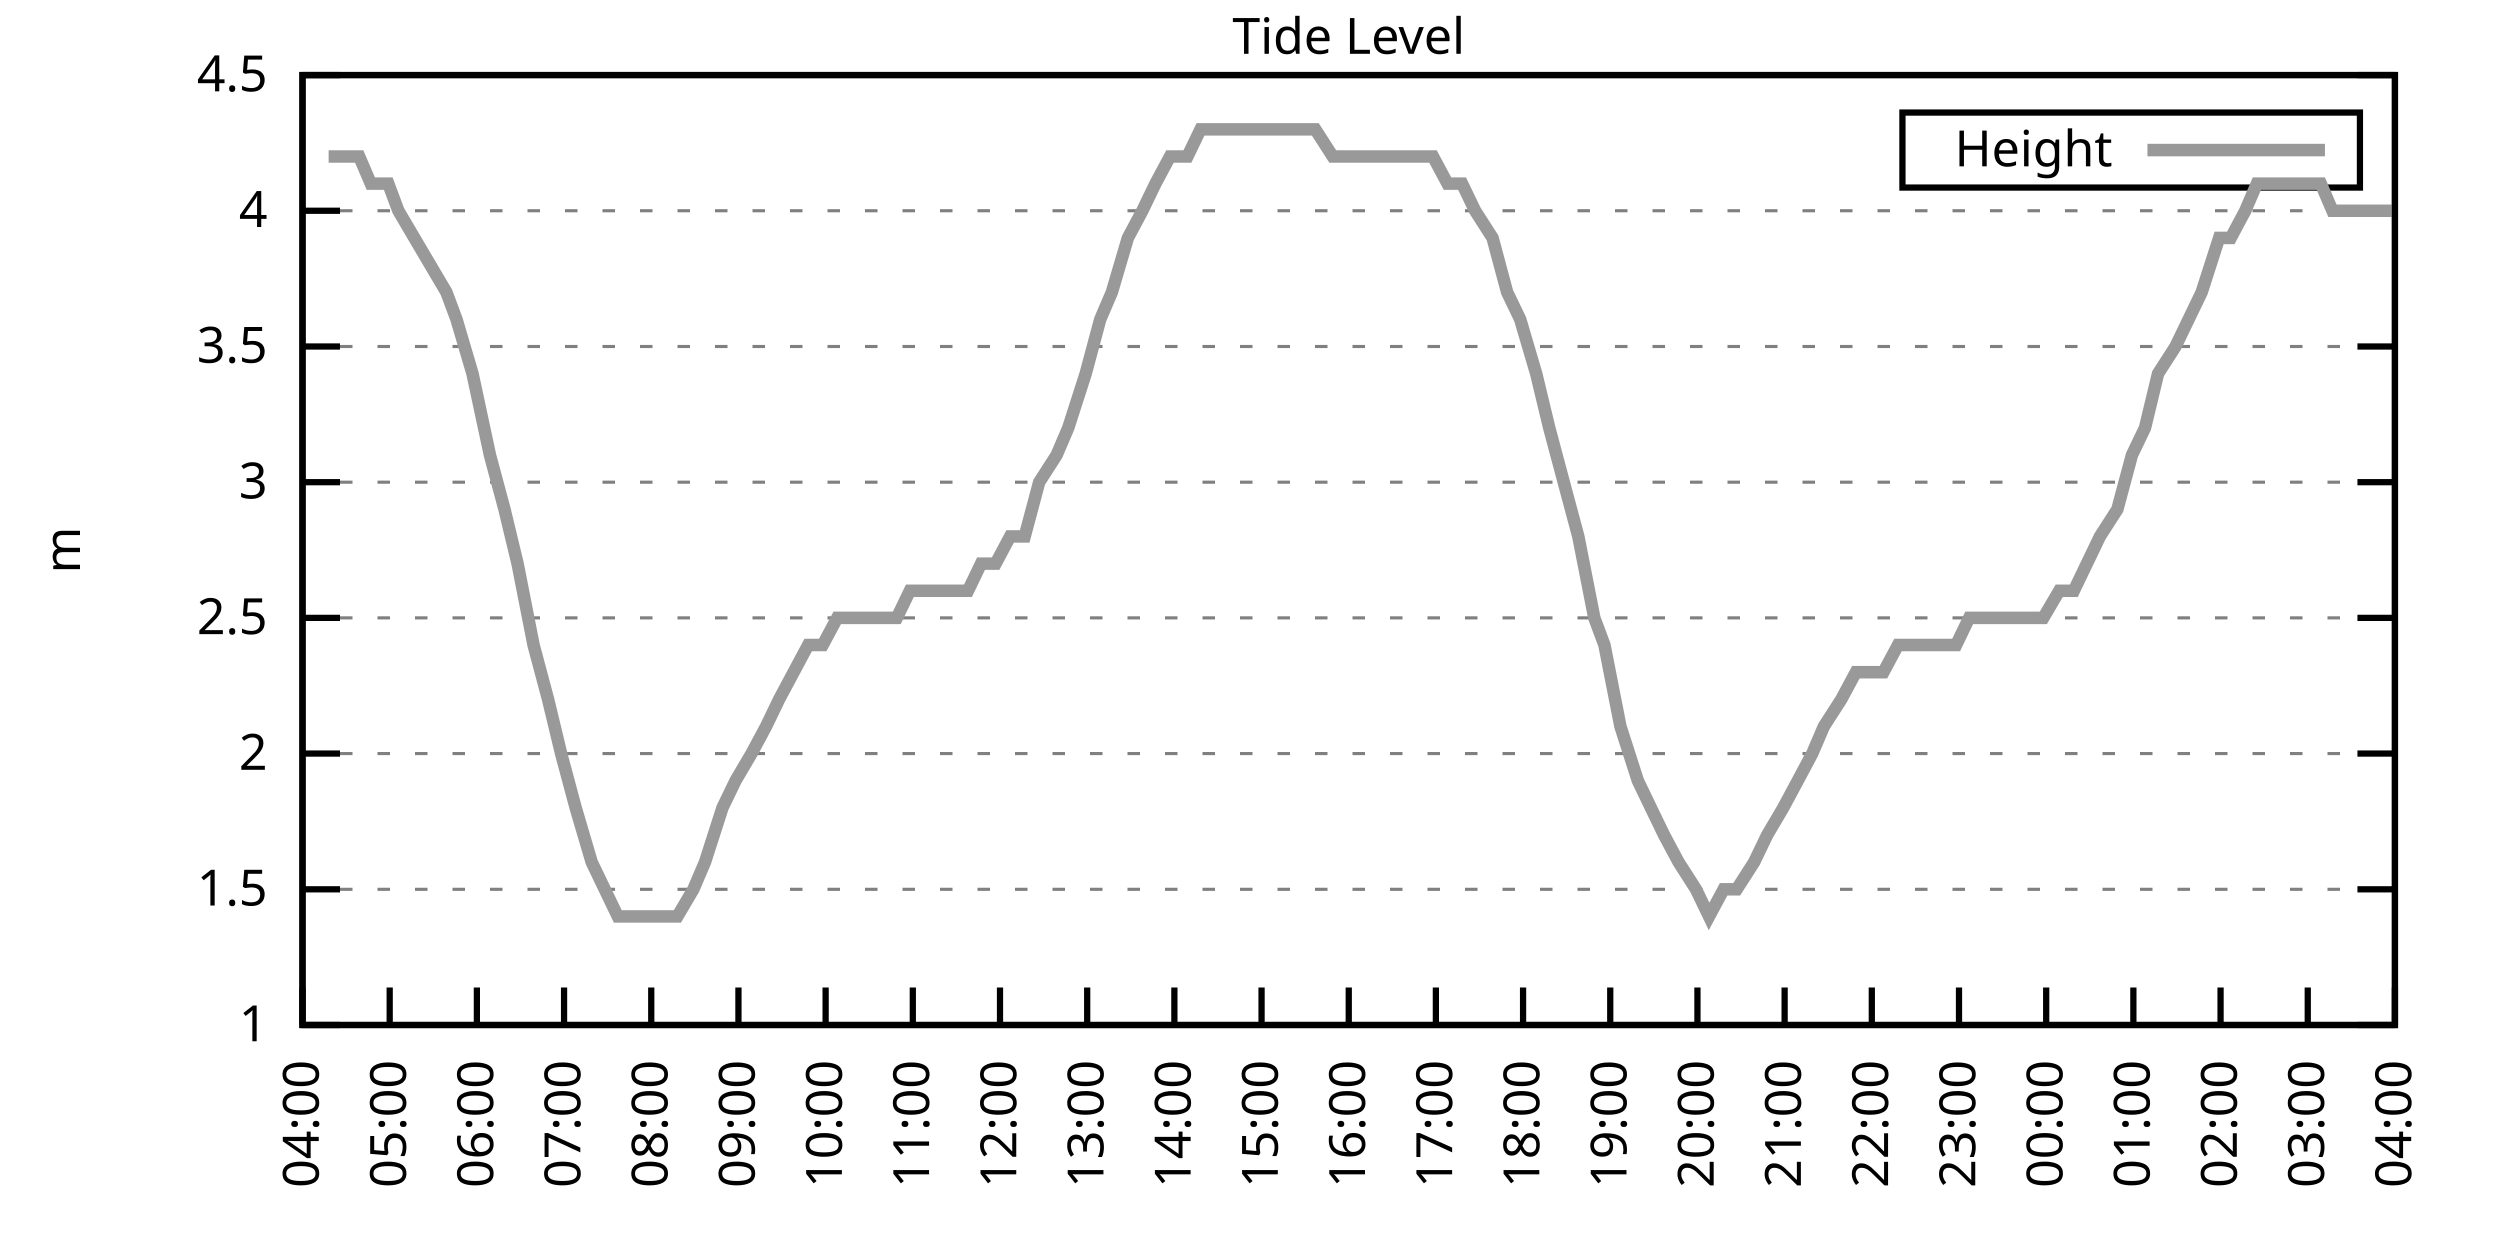
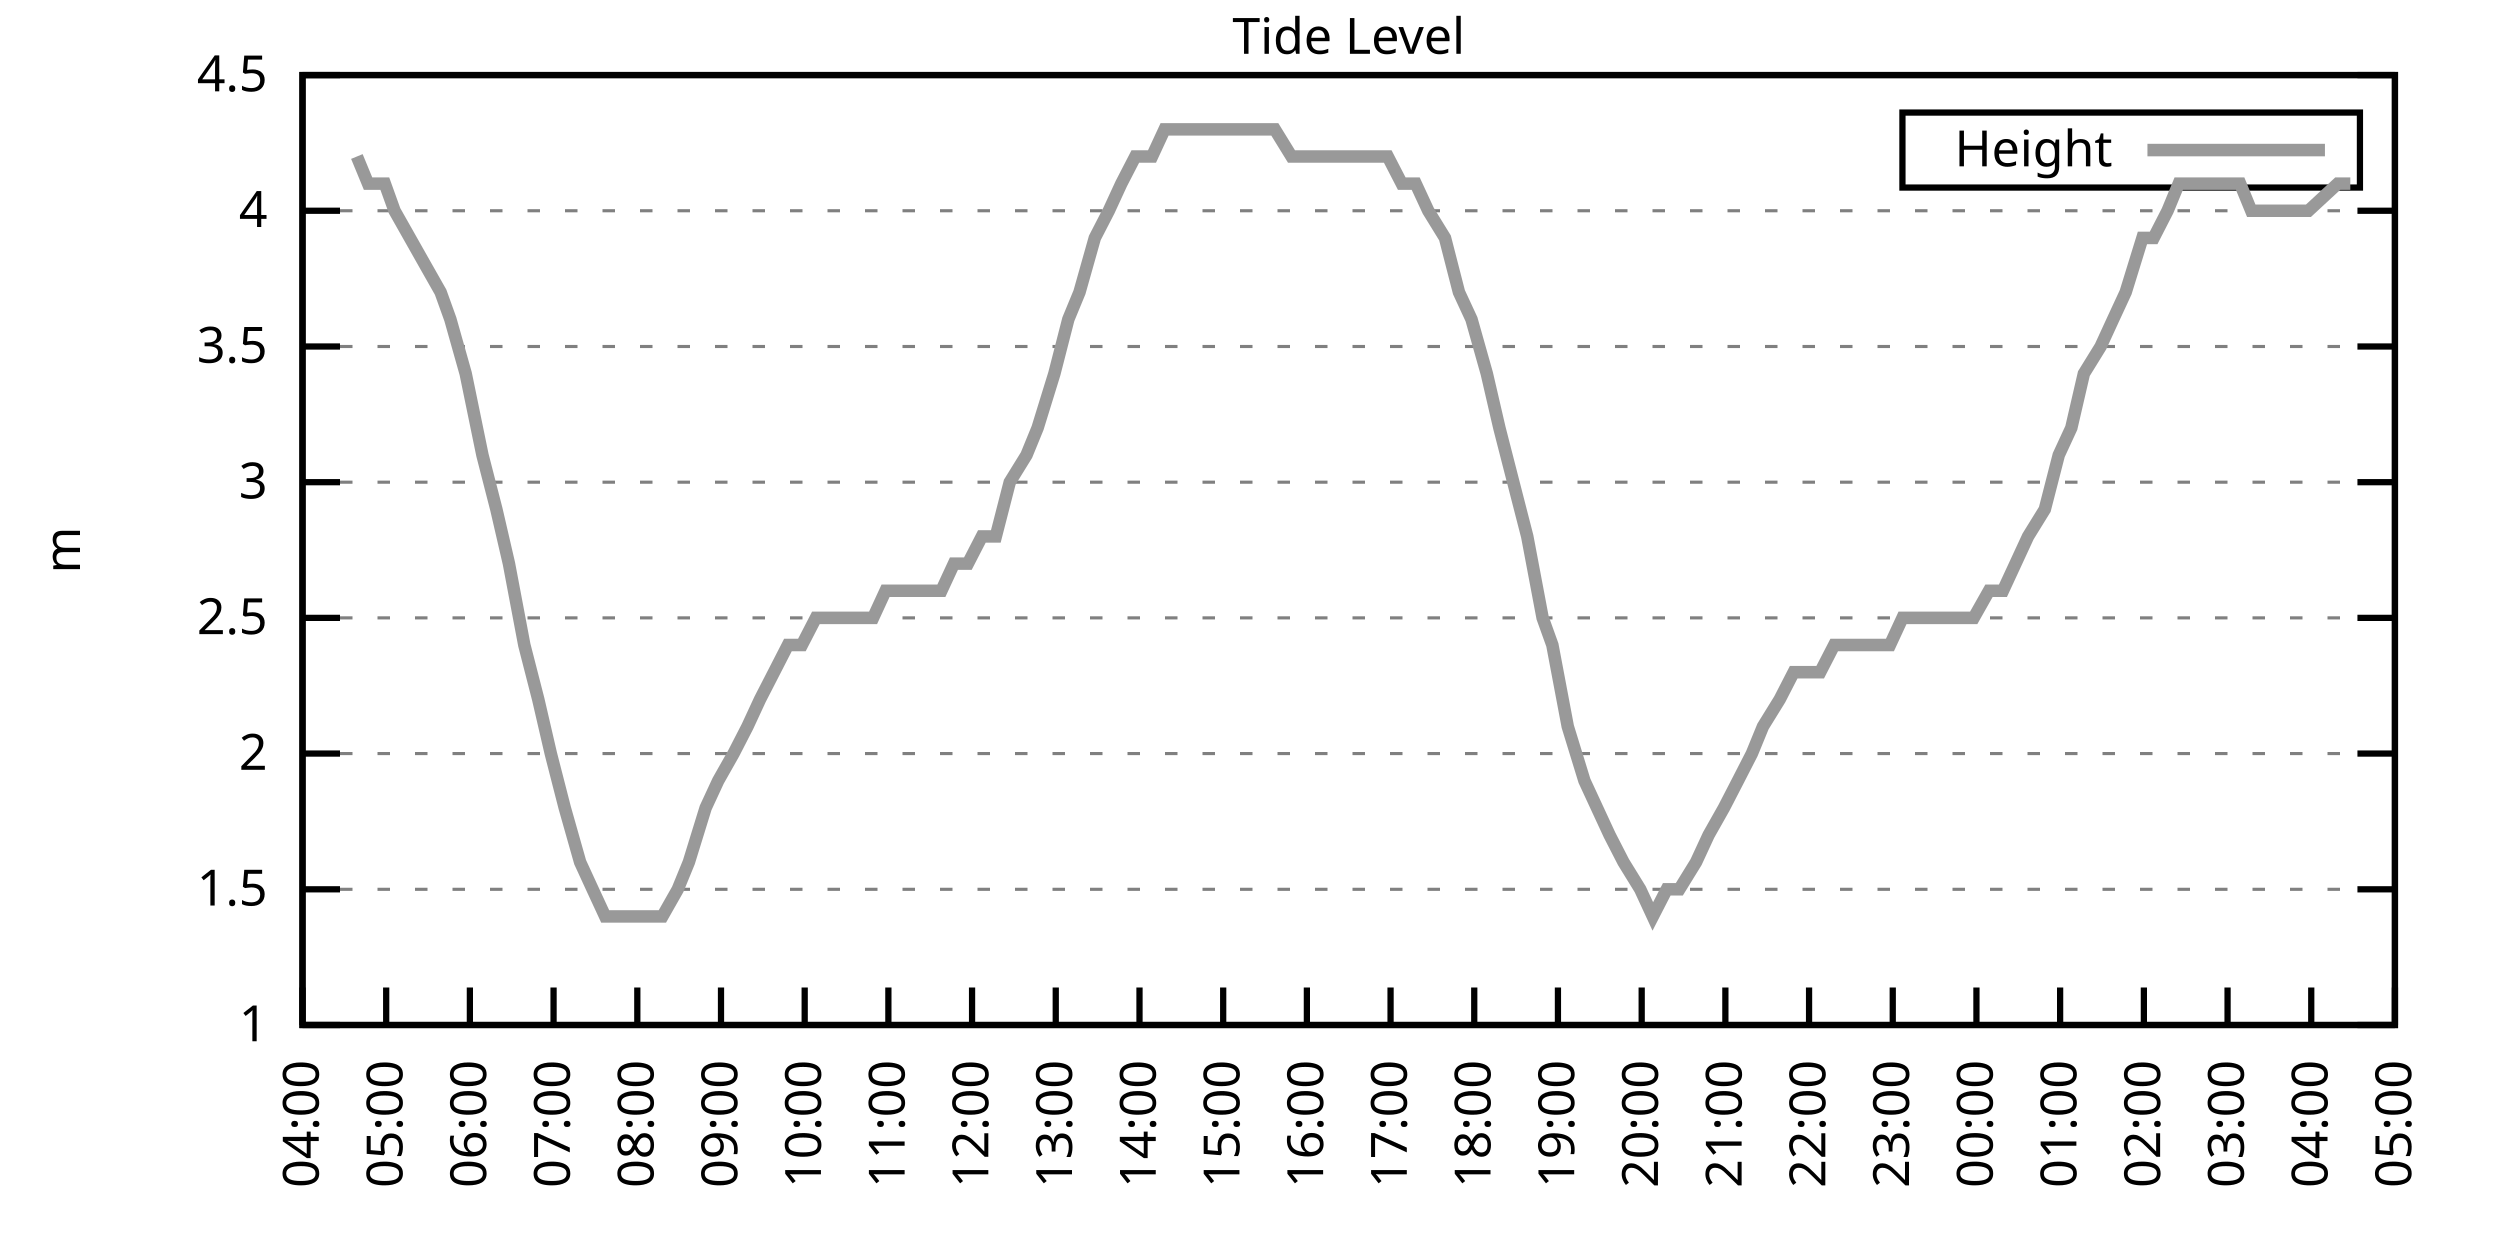
<svg xmlns="http://www.w3.org/2000/svg" xmlns:xlink="http://www.w3.org/1999/xlink" width="400" height="200" viewBox="0 0 400 200">
  <g id="gnuplot_canvas">
    <rect x="0" y="0" width="400" height="200" fill="none" />
    <defs>
      <circle id="gpDot" r="0.5" stroke-width="0.5" stroke="currentColor" />
      <path id="gpPt0" stroke-width="0.333" stroke="currentColor" d="M-1,0 h2 M0,-1 v2" />
      <path id="gpPt1" stroke-width="0.333" stroke="currentColor" d="M-1,-1 L1,1 M1,-1 L-1,1" />
      <path id="gpPt2" stroke-width="0.333" stroke="currentColor" d="M-1,0 L1,0 M0,-1 L0,1 M-1,-1 L1,1 M-1,1 L1,-1" />
      <rect id="gpPt3" stroke-width="0.333" stroke="currentColor" x="-1" y="-1" width="2" height="2" />
      <rect id="gpPt4" stroke-width="0.333" stroke="currentColor" fill="currentColor" x="-1" y="-1" width="2" height="2" />
      <circle id="gpPt5" stroke-width="0.333" stroke="currentColor" cx="0" cy="0" r="1" />
      <use xlink:href="#gpPt5" id="gpPt6" fill="currentColor" stroke="none" />
      <path id="gpPt7" stroke-width="0.333" stroke="currentColor" d="M0,-1.33 L-1.33,0.67 L1.33,0.67 z" />
      <use xlink:href="#gpPt7" id="gpPt8" fill="currentColor" stroke="none" />
      <use xlink:href="#gpPt7" id="gpPt9" stroke="currentColor" transform="rotate(180)" />
      <use xlink:href="#gpPt9" id="gpPt10" fill="currentColor" stroke="none" />
      <use xlink:href="#gpPt3" id="gpPt11" stroke="currentColor" transform="rotate(45)" />
      <use xlink:href="#gpPt11" id="gpPt12" fill="currentColor" stroke="none" />
      <path id="gpPt13" stroke-width="0.333" stroke="currentColor" d="M0,1.330 L1.265,0.411 L0.782,-1.067 L-0.782,-1.076 L-1.265,0.411 z" />
      <use xlink:href="#gpPt13" id="gpPt14" fill="currentColor" stroke="none" />
      <filter id="textbox" filterUnits="objectBoundingBox" x="0" y="0" height="1" width="1">
        <feFlood flood-color="white" flood-opacity="1" result="bgnd" />
        <feComposite in="SourceGraphic" in2="bgnd" operator="atop" />
      </filter>
      <filter id="greybox" filterUnits="objectBoundingBox" x="0" y="0" height="1" width="1">
        <feFlood flood-color="lightgrey" flood-opacity="1" result="grey" />
        <feComposite in="SourceGraphic" in2="grey" operator="atop" />
      </filter>
    </defs>
    <g fill="none" color="white" stroke="currentColor" stroke-width="1.00" stroke-linecap="butt" stroke-linejoin="miter">
</g>
    <g fill="none" color="black" stroke="currentColor" stroke-width="1.00" stroke-linecap="butt" stroke-linejoin="miter">
      <g stroke="none" shape-rendering="crispEdges">
        <polygon fill="rgb(255, 255, 255)" points="48.40,164.00 383.18,164.00 383.18,12.02 48.40,12.02 " />
      </g>
    </g>
    <g fill="none" color="black" stroke="currentColor" stroke-width="1.00" stroke-linecap="butt" stroke-linejoin="miter">
</g>
    <g fill="none" color="black" stroke="black" stroke-width="0.50" stroke-linecap="butt" stroke-linejoin="miter">
</g>
    <g fill="none" color="gray" stroke="currentColor" stroke-width="0.50" stroke-linecap="butt" stroke-linejoin="miter">
      <path stroke="gray" stroke-dasharray="2,4" class="gridline" d="M48.40,164.00 L383.19,164.00  " />
    </g>
    <g fill="none" color="gray" stroke="gray" stroke-width="1.00" stroke-linecap="butt" stroke-linejoin="miter">
</g>
    <g fill="none" color="black" stroke="currentColor" stroke-width="1.00" stroke-linecap="butt" stroke-linejoin="miter">
      <path stroke="black" d="M48.40,164.00 L54.40,164.00 M383.19,164.00 L377.19,164.00  " />
      <g transform="translate(42.80,166.60)" stroke="none" fill="black" font-family="Sans" font-size="8.00" text-anchor="end">
        <text>
          <tspan font-family="Sans"> 1</tspan>
        </text>
      </g>
    </g>
    <g fill="none" color="black" stroke="currentColor" stroke-width="1.00" stroke-linecap="butt" stroke-linejoin="miter">
</g>
    <g fill="none" color="black" stroke="black" stroke-width="0.50" stroke-linecap="butt" stroke-linejoin="miter">
</g>
    <g fill="none" color="gray" stroke="currentColor" stroke-width="0.50" stroke-linecap="butt" stroke-linejoin="miter">
      <path stroke="gray" stroke-dasharray="2,4" class="gridline" d="M48.40,142.29 L383.19,142.29  " />
    </g>
    <g fill="none" color="gray" stroke="gray" stroke-width="1.00" stroke-linecap="butt" stroke-linejoin="miter">
</g>
    <g fill="none" color="black" stroke="currentColor" stroke-width="1.00" stroke-linecap="butt" stroke-linejoin="miter">
      <path stroke="black" d="M48.40,142.29 L54.40,142.29 M383.19,142.29 L377.19,142.29  " />
      <g transform="translate(42.80,144.89)" stroke="none" fill="black" font-family="Sans" font-size="8.00" text-anchor="end">
        <text>
          <tspan font-family="Sans"> 1.5</tspan>
        </text>
      </g>
    </g>
    <g fill="none" color="black" stroke="currentColor" stroke-width="1.00" stroke-linecap="butt" stroke-linejoin="miter">
</g>
    <g fill="none" color="black" stroke="black" stroke-width="0.50" stroke-linecap="butt" stroke-linejoin="miter">
</g>
    <g fill="none" color="gray" stroke="currentColor" stroke-width="0.50" stroke-linecap="butt" stroke-linejoin="miter">
      <path stroke="gray" stroke-dasharray="2,4" class="gridline" d="M48.40,120.57 L383.19,120.57  " />
    </g>
    <g fill="none" color="gray" stroke="gray" stroke-width="1.00" stroke-linecap="butt" stroke-linejoin="miter">
</g>
    <g fill="none" color="black" stroke="currentColor" stroke-width="1.00" stroke-linecap="butt" stroke-linejoin="miter">
      <path stroke="black" d="M48.40,120.57 L54.40,120.57 M383.19,120.57 L377.19,120.57  " />
      <g transform="translate(42.80,123.17)" stroke="none" fill="black" font-family="Sans" font-size="8.00" text-anchor="end">
        <text>
          <tspan font-family="Sans"> 2</tspan>
        </text>
      </g>
    </g>
    <g fill="none" color="black" stroke="currentColor" stroke-width="1.00" stroke-linecap="butt" stroke-linejoin="miter">
</g>
    <g fill="none" color="black" stroke="black" stroke-width="0.50" stroke-linecap="butt" stroke-linejoin="miter">
</g>
    <g fill="none" color="gray" stroke="currentColor" stroke-width="0.50" stroke-linecap="butt" stroke-linejoin="miter">
      <path stroke="gray" stroke-dasharray="2,4" class="gridline" d="M48.40,98.86 L383.19,98.86  " />
    </g>
    <g fill="none" color="gray" stroke="gray" stroke-width="1.00" stroke-linecap="butt" stroke-linejoin="miter">
</g>
    <g fill="none" color="black" stroke="currentColor" stroke-width="1.00" stroke-linecap="butt" stroke-linejoin="miter">
      <path stroke="black" d="M48.40,98.86 L54.40,98.86 M383.19,98.86 L377.19,98.86  " />
      <g transform="translate(42.80,101.46)" stroke="none" fill="black" font-family="Sans" font-size="8.00" text-anchor="end">
        <text>
          <tspan font-family="Sans"> 2.5</tspan>
        </text>
      </g>
    </g>
    <g fill="none" color="black" stroke="currentColor" stroke-width="1.00" stroke-linecap="butt" stroke-linejoin="miter">
</g>
    <g fill="none" color="black" stroke="black" stroke-width="0.50" stroke-linecap="butt" stroke-linejoin="miter">
</g>
    <g fill="none" color="gray" stroke="currentColor" stroke-width="0.50" stroke-linecap="butt" stroke-linejoin="miter">
      <path stroke="gray" stroke-dasharray="2,4" class="gridline" d="M48.40,77.15 L383.19,77.15  " />
    </g>
    <g fill="none" color="gray" stroke="gray" stroke-width="1.00" stroke-linecap="butt" stroke-linejoin="miter">
</g>
    <g fill="none" color="black" stroke="currentColor" stroke-width="1.00" stroke-linecap="butt" stroke-linejoin="miter">
      <path stroke="black" d="M48.40,77.15 L54.40,77.15 M383.19,77.15 L377.19,77.15  " />
      <g transform="translate(42.80,79.75)" stroke="none" fill="black" font-family="Sans" font-size="8.00" text-anchor="end">
        <text>
          <tspan font-family="Sans"> 3</tspan>
        </text>
      </g>
    </g>
    <g fill="none" color="black" stroke="currentColor" stroke-width="1.00" stroke-linecap="butt" stroke-linejoin="miter">
</g>
    <g fill="none" color="black" stroke="black" stroke-width="0.50" stroke-linecap="butt" stroke-linejoin="miter">
</g>
    <g fill="none" color="gray" stroke="currentColor" stroke-width="0.50" stroke-linecap="butt" stroke-linejoin="miter">
      <path stroke="gray" stroke-dasharray="2,4" class="gridline" d="M48.40,55.44 L383.19,55.44  " />
    </g>
    <g fill="none" color="gray" stroke="gray" stroke-width="1.00" stroke-linecap="butt" stroke-linejoin="miter">
</g>
    <g fill="none" color="black" stroke="currentColor" stroke-width="1.00" stroke-linecap="butt" stroke-linejoin="miter">
      <path stroke="black" d="M48.40,55.44 L54.40,55.44 M383.19,55.44 L377.19,55.44  " />
      <g transform="translate(42.80,58.04)" stroke="none" fill="black" font-family="Sans" font-size="8.00" text-anchor="end">
        <text>
          <tspan font-family="Sans"> 3.5</tspan>
        </text>
      </g>
    </g>
    <g fill="none" color="black" stroke="currentColor" stroke-width="1.00" stroke-linecap="butt" stroke-linejoin="miter">
</g>
    <g fill="none" color="black" stroke="black" stroke-width="0.50" stroke-linecap="butt" stroke-linejoin="miter">
</g>
    <g fill="none" color="gray" stroke="currentColor" stroke-width="0.50" stroke-linecap="butt" stroke-linejoin="miter">
      <path stroke="gray" stroke-dasharray="2,4" class="gridline" d="M48.40,33.72 L383.19,33.72  " />
    </g>
    <g fill="none" color="gray" stroke="gray" stroke-width="1.00" stroke-linecap="butt" stroke-linejoin="miter">
</g>
    <g fill="none" color="black" stroke="currentColor" stroke-width="1.00" stroke-linecap="butt" stroke-linejoin="miter">
      <path stroke="black" d="M48.40,33.72 L54.40,33.72 M383.19,33.72 L377.19,33.72  " />
      <g transform="translate(42.80,36.32)" stroke="none" fill="black" font-family="Sans" font-size="8.00" text-anchor="end">
        <text>
          <tspan font-family="Sans"> 4</tspan>
        </text>
      </g>
    </g>
    <g fill="none" color="black" stroke="currentColor" stroke-width="1.00" stroke-linecap="butt" stroke-linejoin="miter">
</g>
    <g fill="none" color="black" stroke="black" stroke-width="0.50" stroke-linecap="butt" stroke-linejoin="miter">
</g>
    <g fill="none" color="gray" stroke="currentColor" stroke-width="0.50" stroke-linecap="butt" stroke-linejoin="miter">
      <path stroke="gray" stroke-dasharray="2,4" class="gridline" d="M48.40,12.01 L383.19,12.01  " />
    </g>
    <g fill="none" color="gray" stroke="gray" stroke-width="1.00" stroke-linecap="butt" stroke-linejoin="miter">
</g>
    <g fill="none" color="black" stroke="currentColor" stroke-width="1.00" stroke-linecap="butt" stroke-linejoin="miter">
      <path stroke="black" d="M48.40,12.01 L54.40,12.01 M383.19,12.01 L377.19,12.01  " />
      <g transform="translate(42.80,14.61)" stroke="none" fill="black" font-family="Sans" font-size="8.00" text-anchor="end">
        <text>
          <tspan font-family="Sans"> 4.5</tspan>
        </text>
      </g>
    </g>
    <g fill="none" color="black" stroke="currentColor" stroke-width="1.00" stroke-linecap="butt" stroke-linejoin="miter">
      <path stroke="black" d="M48.40,164.00 L48.40,158.00  " />
      <g transform="translate(51.00,169.60) rotate(270.00)" stroke="none" fill="black" font-family="Sans" font-size="8.00" text-anchor="end">
        <text>
          <tspan font-family="Sans">04:00</tspan>
        </text>
      </g>
    </g>
    <g fill="none" color="black" stroke="currentColor" stroke-width="1.00" stroke-linecap="butt" stroke-linejoin="miter">
-       <path stroke="black" d="M62.35,164.00 L62.35,158.00  " />
-       <g transform="translate(64.95,169.60) rotate(270.00)" stroke="none" fill="black" font-family="Sans" font-size="8.00" text-anchor="end">
+       <path stroke="black" d="M61.79,164.00 L61.79,158.00  " />
+       <g transform="translate(64.39,169.60) rotate(270.00)" stroke="none" fill="black" font-family="Sans" font-size="8.00" text-anchor="end">
        <text>
          <tspan font-family="Sans">05:00</tspan>
        </text>
      </g>
    </g>
    <g fill="none" color="black" stroke="currentColor" stroke-width="1.00" stroke-linecap="butt" stroke-linejoin="miter">
-       <path stroke="black" d="M76.30,164.00 L76.30,158.00  " />
-       <g transform="translate(78.90,169.60) rotate(270.00)" stroke="none" fill="black" font-family="Sans" font-size="8.00" text-anchor="end">
+       <path stroke="black" d="M75.18,164.00 L75.18,158.00  " />
+       <g transform="translate(77.78,169.60) rotate(270.00)" stroke="none" fill="black" font-family="Sans" font-size="8.00" text-anchor="end">
        <text>
          <tspan font-family="Sans">06:00</tspan>
        </text>
      </g>
    </g>
    <g fill="none" color="black" stroke="currentColor" stroke-width="1.00" stroke-linecap="butt" stroke-linejoin="miter">
-       <path stroke="black" d="M90.25,164.00 L90.25,158.00  " />
-       <g transform="translate(92.85,169.60) rotate(270.00)" stroke="none" fill="black" font-family="Sans" font-size="8.00" text-anchor="end">
+       <path stroke="black" d="M88.57,164.00 L88.57,158.00  " />
+       <g transform="translate(91.17,169.60) rotate(270.00)" stroke="none" fill="black" font-family="Sans" font-size="8.00" text-anchor="end">
        <text>
          <tspan font-family="Sans">07:00</tspan>
        </text>
      </g>
    </g>
    <g fill="none" color="black" stroke="currentColor" stroke-width="1.00" stroke-linecap="butt" stroke-linejoin="miter">
-       <path stroke="black" d="M104.20,164.00 L104.20,158.00  " />
-       <g transform="translate(106.80,169.60) rotate(270.00)" stroke="none" fill="black" font-family="Sans" font-size="8.00" text-anchor="end">
+       <path stroke="black" d="M101.97,164.00 L101.97,158.00  " />
+       <g transform="translate(104.57,169.60) rotate(270.00)" stroke="none" fill="black" font-family="Sans" font-size="8.00" text-anchor="end">
        <text>
          <tspan font-family="Sans">08:00</tspan>
        </text>
      </g>
    </g>
    <g fill="none" color="black" stroke="currentColor" stroke-width="1.00" stroke-linecap="butt" stroke-linejoin="miter">
-       <path stroke="black" d="M118.15,164.00 L118.15,158.00  " />
-       <g transform="translate(120.75,169.60) rotate(270.00)" stroke="none" fill="black" font-family="Sans" font-size="8.00" text-anchor="end">
+       <path stroke="black" d="M115.36,164.00 L115.36,158.00  " />
+       <g transform="translate(117.96,169.60) rotate(270.00)" stroke="none" fill="black" font-family="Sans" font-size="8.00" text-anchor="end">
        <text>
          <tspan font-family="Sans">09:00</tspan>
        </text>
      </g>
    </g>
    <g fill="none" color="black" stroke="currentColor" stroke-width="1.00" stroke-linecap="butt" stroke-linejoin="miter">
-       <path stroke="black" d="M132.10,164.00 L132.10,158.00  " />
-       <g transform="translate(134.70,169.60) rotate(270.00)" stroke="none" fill="black" font-family="Sans" font-size="8.00" text-anchor="end">
+       <path stroke="black" d="M128.75,164.00 L128.75,158.00  " />
+       <g transform="translate(131.35,169.60) rotate(270.00)" stroke="none" fill="black" font-family="Sans" font-size="8.00" text-anchor="end">
        <text>
          <tspan font-family="Sans">10:00</tspan>
        </text>
      </g>
    </g>
    <g fill="none" color="black" stroke="currentColor" stroke-width="1.00" stroke-linecap="butt" stroke-linejoin="miter">
-       <path stroke="black" d="M146.05,164.00 L146.05,158.00  " />
-       <g transform="translate(148.65,169.60) rotate(270.00)" stroke="none" fill="black" font-family="Sans" font-size="8.00" text-anchor="end">
+       <path stroke="black" d="M142.14,164.00 L142.14,158.00  " />
+       <g transform="translate(144.74,169.60) rotate(270.00)" stroke="none" fill="black" font-family="Sans" font-size="8.00" text-anchor="end">
        <text>
          <tspan font-family="Sans">11:00</tspan>
        </text>
      </g>
    </g>
    <g fill="none" color="black" stroke="currentColor" stroke-width="1.00" stroke-linecap="butt" stroke-linejoin="miter">
-       <path stroke="black" d="M160.00,164.00 L160.00,158.00  " />
-       <g transform="translate(162.60,169.60) rotate(270.00)" stroke="none" fill="black" font-family="Sans" font-size="8.00" text-anchor="end">
+       <path stroke="black" d="M155.53,164.00 L155.53,158.00  " />
+       <g transform="translate(158.13,169.60) rotate(270.00)" stroke="none" fill="black" font-family="Sans" font-size="8.00" text-anchor="end">
        <text>
          <tspan font-family="Sans">12:00</tspan>
        </text>
      </g>
    </g>
    <g fill="none" color="black" stroke="currentColor" stroke-width="1.00" stroke-linecap="butt" stroke-linejoin="miter">
-       <path stroke="black" d="M173.95,164.00 L173.95,158.00  " />
-       <g transform="translate(176.55,169.60) rotate(270.00)" stroke="none" fill="black" font-family="Sans" font-size="8.00" text-anchor="end">
+       <path stroke="black" d="M168.92,164.00 L168.92,158.00  " />
+       <g transform="translate(171.52,169.60) rotate(270.00)" stroke="none" fill="black" font-family="Sans" font-size="8.00" text-anchor="end">
        <text>
          <tspan font-family="Sans">13:00</tspan>
        </text>
      </g>
    </g>
    <g fill="none" color="black" stroke="currentColor" stroke-width="1.00" stroke-linecap="butt" stroke-linejoin="miter">
-       <path stroke="black" d="M187.90,164.00 L187.90,158.00  " />
-       <g transform="translate(190.50,169.60) rotate(270.00)" stroke="none" fill="black" font-family="Sans" font-size="8.00" text-anchor="end">
+       <path stroke="black" d="M182.32,164.00 L182.32,158.00  " />
+       <g transform="translate(184.92,169.60) rotate(270.00)" stroke="none" fill="black" font-family="Sans" font-size="8.00" text-anchor="end">
        <text>
          <tspan font-family="Sans">14:00</tspan>
        </text>
      </g>
    </g>
    <g fill="none" color="black" stroke="currentColor" stroke-width="1.00" stroke-linecap="butt" stroke-linejoin="miter">
-       <path stroke="black" d="M201.85,164.00 L201.85,158.00  " />
-       <g transform="translate(204.45,169.60) rotate(270.00)" stroke="none" fill="black" font-family="Sans" font-size="8.00" text-anchor="end">
+       <path stroke="black" d="M195.71,164.00 L195.71,158.00  " />
+       <g transform="translate(198.31,169.60) rotate(270.00)" stroke="none" fill="black" font-family="Sans" font-size="8.00" text-anchor="end">
        <text>
          <tspan font-family="Sans">15:00</tspan>
        </text>
      </g>
    </g>
    <g fill="none" color="black" stroke="currentColor" stroke-width="1.00" stroke-linecap="butt" stroke-linejoin="miter">
-       <path stroke="black" d="M215.80,164.00 L215.80,158.00  " />
-       <g transform="translate(218.40,169.60) rotate(270.00)" stroke="none" fill="black" font-family="Sans" font-size="8.00" text-anchor="end">
+       <path stroke="black" d="M209.10,164.00 L209.10,158.00  " />
+       <g transform="translate(211.70,169.60) rotate(270.00)" stroke="none" fill="black" font-family="Sans" font-size="8.00" text-anchor="end">
        <text>
          <tspan font-family="Sans">16:00</tspan>
        </text>
      </g>
    </g>
    <g fill="none" color="black" stroke="currentColor" stroke-width="1.00" stroke-linecap="butt" stroke-linejoin="miter">
-       <path stroke="black" d="M229.74,164.00 L229.74,158.00  " />
-       <g transform="translate(232.34,169.60) rotate(270.00)" stroke="none" fill="black" font-family="Sans" font-size="8.00" text-anchor="end">
+       <path stroke="black" d="M222.49,164.00 L222.49,158.00  " />
+       <g transform="translate(225.09,169.60) rotate(270.00)" stroke="none" fill="black" font-family="Sans" font-size="8.00" text-anchor="end">
        <text>
          <tspan font-family="Sans">17:00</tspan>
        </text>
      </g>
    </g>
    <g fill="none" color="black" stroke="currentColor" stroke-width="1.00" stroke-linecap="butt" stroke-linejoin="miter">
-       <path stroke="black" d="M243.69,164.00 L243.69,158.00  " />
-       <g transform="translate(246.29,169.60) rotate(270.00)" stroke="none" fill="black" font-family="Sans" font-size="8.00" text-anchor="end">
+       <path stroke="black" d="M235.88,164.00 L235.88,158.00  " />
+       <g transform="translate(238.48,169.60) rotate(270.00)" stroke="none" fill="black" font-family="Sans" font-size="8.00" text-anchor="end">
        <text>
          <tspan font-family="Sans">18:00</tspan>
        </text>
      </g>
    </g>
    <g fill="none" color="black" stroke="currentColor" stroke-width="1.00" stroke-linecap="butt" stroke-linejoin="miter">
-       <path stroke="black" d="M257.64,164.00 L257.64,158.00  " />
-       <g transform="translate(260.24,169.60) rotate(270.00)" stroke="none" fill="black" font-family="Sans" font-size="8.00" text-anchor="end">
+       <path stroke="black" d="M249.27,164.00 L249.27,158.00  " />
+       <g transform="translate(251.87,169.60) rotate(270.00)" stroke="none" fill="black" font-family="Sans" font-size="8.00" text-anchor="end">
        <text>
          <tspan font-family="Sans">19:00</tspan>
        </text>
      </g>
    </g>
    <g fill="none" color="black" stroke="currentColor" stroke-width="1.00" stroke-linecap="butt" stroke-linejoin="miter">
-       <path stroke="black" d="M271.59,164.00 L271.59,158.00  " />
-       <g transform="translate(274.19,169.60) rotate(270.00)" stroke="none" fill="black" font-family="Sans" font-size="8.00" text-anchor="end">
+       <path stroke="black" d="M262.67,164.00 L262.67,158.00  " />
+       <g transform="translate(265.27,169.60) rotate(270.00)" stroke="none" fill="black" font-family="Sans" font-size="8.00" text-anchor="end">
        <text>
          <tspan font-family="Sans">20:00</tspan>
        </text>
      </g>
    </g>
    <g fill="none" color="black" stroke="currentColor" stroke-width="1.00" stroke-linecap="butt" stroke-linejoin="miter">
-       <path stroke="black" d="M285.54,164.00 L285.54,158.00  " />
-       <g transform="translate(288.14,169.60) rotate(270.00)" stroke="none" fill="black" font-family="Sans" font-size="8.00" text-anchor="end">
+       <path stroke="black" d="M276.06,164.00 L276.06,158.00  " />
+       <g transform="translate(278.66,169.60) rotate(270.00)" stroke="none" fill="black" font-family="Sans" font-size="8.00" text-anchor="end">
        <text>
          <tspan font-family="Sans">21:00</tspan>
        </text>
      </g>
    </g>
    <g fill="none" color="black" stroke="currentColor" stroke-width="1.00" stroke-linecap="butt" stroke-linejoin="miter">
-       <path stroke="black" d="M299.49,164.00 L299.49,158.00  " />
-       <g transform="translate(302.09,169.60) rotate(270.00)" stroke="none" fill="black" font-family="Sans" font-size="8.00" text-anchor="end">
+       <path stroke="black" d="M289.45,164.00 L289.45,158.00  " />
+       <g transform="translate(292.05,169.60) rotate(270.00)" stroke="none" fill="black" font-family="Sans" font-size="8.00" text-anchor="end">
        <text>
          <tspan font-family="Sans">22:00</tspan>
        </text>
      </g>
    </g>
    <g fill="none" color="black" stroke="currentColor" stroke-width="1.00" stroke-linecap="butt" stroke-linejoin="miter">
-       <path stroke="black" d="M313.44,164.00 L313.44,158.00  " />
-       <g transform="translate(316.04,169.60) rotate(270.00)" stroke="none" fill="black" font-family="Sans" font-size="8.00" text-anchor="end">
+       <path stroke="black" d="M302.84,164.00 L302.84,158.00  " />
+       <g transform="translate(305.44,169.60) rotate(270.00)" stroke="none" fill="black" font-family="Sans" font-size="8.00" text-anchor="end">
        <text>
          <tspan font-family="Sans">23:00</tspan>
        </text>
      </g>
    </g>
    <g fill="none" color="black" stroke="currentColor" stroke-width="1.00" stroke-linecap="butt" stroke-linejoin="miter">
-       <path stroke="black" d="M327.39,164.00 L327.39,158.00  " />
-       <g transform="translate(329.99,169.60) rotate(270.00)" stroke="none" fill="black" font-family="Sans" font-size="8.00" text-anchor="end">
+       <path stroke="black" d="M316.23,164.00 L316.23,158.00  " />
+       <g transform="translate(318.83,169.60) rotate(270.00)" stroke="none" fill="black" font-family="Sans" font-size="8.00" text-anchor="end">
        <text>
          <tspan font-family="Sans">00:00</tspan>
        </text>
      </g>
    </g>
    <g fill="none" color="black" stroke="currentColor" stroke-width="1.00" stroke-linecap="butt" stroke-linejoin="miter">
-       <path stroke="black" d="M341.34,164.00 L341.34,158.00  " />
-       <g transform="translate(343.94,169.60) rotate(270.00)" stroke="none" fill="black" font-family="Sans" font-size="8.00" text-anchor="end">
+       <path stroke="black" d="M329.62,164.00 L329.62,158.00  " />
+       <g transform="translate(332.22,169.60) rotate(270.00)" stroke="none" fill="black" font-family="Sans" font-size="8.00" text-anchor="end">
        <text>
          <tspan font-family="Sans">01:00</tspan>
        </text>
      </g>
    </g>
    <g fill="none" color="black" stroke="currentColor" stroke-width="1.00" stroke-linecap="butt" stroke-linejoin="miter">
-       <path stroke="black" d="M355.29,164.00 L355.29,158.00  " />
-       <g transform="translate(357.89,169.60) rotate(270.00)" stroke="none" fill="black" font-family="Sans" font-size="8.00" text-anchor="end">
+       <path stroke="black" d="M343.02,164.00 L343.02,158.00  " />
+       <g transform="translate(345.62,169.60) rotate(270.00)" stroke="none" fill="black" font-family="Sans" font-size="8.00" text-anchor="end">
        <text>
          <tspan font-family="Sans">02:00</tspan>
        </text>
      </g>
    </g>
    <g fill="none" color="black" stroke="currentColor" stroke-width="1.00" stroke-linecap="butt" stroke-linejoin="miter">
-       <path stroke="black" d="M369.24,164.00 L369.24,158.00  " />
-       <g transform="translate(371.84,169.60) rotate(270.00)" stroke="none" fill="black" font-family="Sans" font-size="8.00" text-anchor="end">
+       <path stroke="black" d="M356.41,164.00 L356.41,158.00  " />
+       <g transform="translate(359.01,169.60) rotate(270.00)" stroke="none" fill="black" font-family="Sans" font-size="8.00" text-anchor="end">
        <text>
          <tspan font-family="Sans">03:00</tspan>
+         </text>
+       </g>
+     </g>
+     <g fill="none" color="black" stroke="currentColor" stroke-width="1.00" stroke-linecap="butt" stroke-linejoin="miter">
+       <path stroke="black" d="M369.80,164.00 L369.80,158.00  " />
+       <g transform="translate(372.40,169.60) rotate(270.00)" stroke="none" fill="black" font-family="Sans" font-size="8.00" text-anchor="end">
+         <text>
+           <tspan font-family="Sans">04:00</tspan>
        </text>
      </g>
    </g>
    <g fill="none" color="black" stroke="currentColor" stroke-width="1.00" stroke-linecap="butt" stroke-linejoin="miter">
      <path stroke="black" d="M383.19,164.00 L383.19,158.00  " />
      <g transform="translate(385.79,169.60) rotate(270.00)" stroke="none" fill="black" font-family="Sans" font-size="8.00" text-anchor="end">
        <text>
-           <tspan font-family="Sans">04:00</tspan>
+           <tspan font-family="Sans">05:00</tspan>
        </text>
      </g>
    </g>
    <g fill="none" color="black" stroke="currentColor" stroke-width="1.00" stroke-linecap="butt" stroke-linejoin="miter">
</g>
    <g fill="none" color="black" stroke="currentColor" stroke-width="1.00" stroke-linecap="butt" stroke-linejoin="miter">
      <path stroke="black" d="M48.40,12.01 L48.40,164.00 L383.19,164.00 L383.19,12.01 L48.40,12.01 Z  " />
    </g>
    <g fill="none" color="black" stroke="currentColor" stroke-width="1.00" stroke-linecap="butt" stroke-linejoin="miter">
</g>
    <g fill="none" color="black" stroke="currentColor" stroke-width="1.00" stroke-linecap="butt" stroke-linejoin="miter">
      <path stroke="black" d="M304.39,30.01 L304.39,18.01 L377.59,18.01 L377.59,30.01 L304.39,30.01 Z  " />
    </g>
    <g id="Tide_level_plot_1">
      <g fill="none" color="white" stroke="black" stroke-width="2.00" stroke-linecap="butt" stroke-linejoin="miter">
</g>
      <g fill="none" color="black" stroke="currentColor" stroke-width="2.00" stroke-linecap="butt" stroke-linejoin="miter">
        <g transform="translate(337.99,26.61)" stroke="none" fill="black" font-family="Sans" font-size="8.00" text-anchor="end">
          <text>
            <tspan font-family="Sans">Height</tspan>
          </text>
        </g>
      </g>
      <g fill="none" color="black" stroke="currentColor" stroke-width="2.00" stroke-linecap="butt" stroke-linejoin="miter">
-         <path stroke="rgb(153, 153, 153)" d="M343.59,24.01 L371.99,24.01 M52.58,25.04 L54.91,25.04 L57.47,25.04 L59.33,29.38 L62.12,29.38 L63.74,33.72   L66.30,38.07 L68.86,42.41 L71.42,46.75 L73.04,51.09 L75.60,59.78 L78.39,72.81 L80.72,81.49 L82.81,90.18   L85.37,103.20 L87.69,111.89 L89.78,120.57 L92.11,129.26 L94.67,137.94 L96.76,142.29 L98.85,146.63 L101.41,146.63   L103.73,146.63 L105.83,146.63 L108.38,146.63 L110.94,142.29 L112.80,137.94 L115.59,129.26 L117.68,124.92 L120.24,120.57   L122.57,116.23 L124.66,111.89 L126.98,107.55 L129.31,103.20 L131.63,103.20 L133.96,98.86 L136.51,98.86 L138.84,98.86   L141.16,98.86 L143.49,98.86 L145.58,94.52 L148.14,94.52 L150.46,94.52 L152.79,94.52 L154.88,94.52 L156.97,90.18   L159.30,90.18 L161.62,85.83 L163.95,85.83 L166.27,77.15 L169.06,72.81 L170.92,68.46 L173.71,59.78 L176.04,51.09   L177.90,46.75 L180.46,38.07 L182.78,33.72 L184.87,29.38 L187.20,25.04 L189.99,25.04 L192.08,20.70 L194.64,20.70   L196.73,20.70 L199.06,20.70 L201.38,20.70 L203.94,20.70 L206.26,20.70 L208.59,20.70 L210.45,20.70 L213.24,25.04   L215.56,25.04 L217.89,25.04 L220.21,25.04 L222.54,25.04 L224.40,25.04 L227.19,25.04 L229.28,25.04 L231.60,29.38   L233.93,29.38 L236.02,33.72 L238.81,38.07 L241.14,46.75 L243.23,51.09 L245.79,59.78 L247.88,68.46 L250.20,77.15   L252.53,85.83 L255.09,98.86 L256.71,103.20 L259.27,116.23 L262.06,124.92 L264.15,129.26 L266.25,133.60 L268.57,137.94   L271.36,142.29 L273.45,146.63 L275.78,142.29 L277.87,142.29 L280.66,137.94 L282.75,133.60 L285.31,129.26 L287.64,124.92   L289.96,120.57 L291.82,116.23 L294.61,111.89 L296.94,107.55 L299.26,107.55 L301.35,107.55 L303.68,103.20 L305.77,103.20   L308.56,103.20 L310.65,103.20 L312.98,103.20 L315.07,98.86 L317.63,98.86 L320.18,98.86 L322.28,98.86 L324.60,98.86   L326.93,98.86 L329.48,94.52 L331.81,94.52 L333.90,90.18 L335.99,85.83 L338.78,81.49 L341.11,72.81 L343.20,68.46   L345.29,59.78 L348.08,55.44 L350.18,51.09 L352.27,46.75 L355.06,38.07 L356.92,38.07 L359.24,33.72 L361.10,29.38   L364.36,29.38 L366.45,29.38 L368.31,29.38 L371.33,29.38 L373.19,33.72 L375.29,33.72 L378.31,33.72 L379.94,33.72   L382.73,33.72  " />
+         <path stroke="rgb(153, 153, 153)" d="M343.59,24.01 L371.99,24.01 M57.10,25.04 L58.89,29.38 L61.57,29.38 L63.13,33.72 L65.59,38.07 L68.04,42.41   L70.50,46.75 L72.06,51.09 L74.51,59.78 L77.19,72.81 L79.42,81.49 L81.43,90.18 L83.89,103.20 L86.12,111.89   L88.13,120.57 L90.36,129.26 L92.82,137.94 L94.82,142.29 L96.83,146.63 L99.29,146.63 L101.52,146.63 L103.53,146.63   L105.98,146.63 L108.44,142.29 L110.22,137.94 L112.90,129.26 L114.91,124.92 L117.37,120.57 L119.60,116.23 L121.61,111.89   L123.84,107.55 L126.07,103.20 L128.30,103.20 L130.54,98.86 L132.99,98.86 L135.22,98.86 L137.45,98.86 L139.69,98.86   L141.69,94.52 L144.15,94.52 L146.38,94.52 L148.61,94.52 L150.62,94.52 L152.63,90.18 L154.86,90.18 L157.10,85.83   L159.33,85.83 L161.56,77.15 L164.24,72.81 L166.02,68.46 L168.70,59.78 L170.93,51.09 L172.72,46.75 L175.17,38.07   L177.41,33.72 L179.41,29.38 L181.65,25.04 L184.32,25.04 L186.33,20.70 L188.79,20.70 L190.80,20.70 L193.03,20.70   L195.26,20.70 L197.72,20.70 L199.95,20.70 L202.18,20.70 L203.97,20.70 L206.64,25.04 L208.88,25.04 L211.11,25.04   L213.34,25.04 L215.57,25.04 L217.36,25.04 L220.04,25.04 L222.04,25.04 L224.28,29.38 L226.51,29.38 L228.52,33.72   L231.20,38.07 L233.43,46.75 L235.44,51.09 L237.89,59.78 L239.90,68.46 L242.13,77.15 L244.36,85.83 L246.82,98.86   L248.38,103.20 L250.84,116.23 L253.51,124.92 L255.52,129.26 L257.53,133.60 L259.76,137.94 L262.44,142.29 L264.45,146.63   L266.68,142.29 L268.69,142.29 L271.37,137.94 L273.38,133.60 L275.83,129.26 L278.07,124.92 L280.30,120.57 L282.08,116.23   L284.76,111.89 L286.99,107.55 L289.23,107.55 L291.23,107.55 L293.47,103.20 L295.48,103.20 L298.15,103.20 L300.16,103.20   L302.39,103.20 L304.40,98.86 L306.86,98.86 L309.31,98.86 L311.32,98.86 L313.55,98.86 L315.79,98.86 L318.24,94.52   L320.47,94.52 L322.48,90.18 L324.49,85.83 L327.17,81.49 L329.40,72.81 L331.41,68.46 L333.42,59.78 L336.10,55.44   L338.10,51.09 L340.11,46.75 L342.79,38.07 L344.58,38.07 L346.81,33.72 L348.60,29.38 L351.72,29.38 L353.73,29.38   L355.51,29.38 L358.42,29.38 L360.20,33.72 L362.21,33.72 L365.11,33.72 L366.67,33.72 L369.35,33.72 L374.04,29.38   L376.05,29.38  " />
      </g>
    </g>
    <g fill="none" color="black" stroke="currentColor" stroke-width="2.00" stroke-linecap="butt" stroke-linejoin="miter">
</g>
    <g fill="none" color="black" stroke="black" stroke-width="1.00" stroke-linecap="butt" stroke-linejoin="miter">
</g>
    <g fill="none" color="black" stroke="currentColor" stroke-width="1.00" stroke-linecap="butt" stroke-linejoin="miter">
      <path stroke="black" d="M48.40,12.01 L48.40,164.00 L383.19,164.00 L383.19,12.01 L48.40,12.01 Z  " />
      <g transform="translate(12.80,88.01) rotate(270.00)" stroke="none" fill="black" font-family="Sans" font-size="8.00" text-anchor="middle">
        <text>
          <tspan font-family="Sans">m</tspan>
        </text>
      </g>
    </g>
    <g fill="none" color="black" stroke="currentColor" stroke-width="1.00" stroke-linecap="butt" stroke-linejoin="miter">
</g>
    <g fill="none" color="black" stroke="currentColor" stroke-width="1.00" stroke-linecap="butt" stroke-linejoin="miter">
      <g transform="translate(215.79,8.61)" stroke="none" fill="black" font-family="Sans" font-size="8.00" text-anchor="middle">
        <text>
          <tspan font-family="Sans">Tide Level</tspan>
        </text>
      </g>
    </g>
    <g fill="none" color="black" stroke="currentColor" stroke-width="1.00" stroke-linecap="butt" stroke-linejoin="miter">
</g>
  </g>
</svg>
